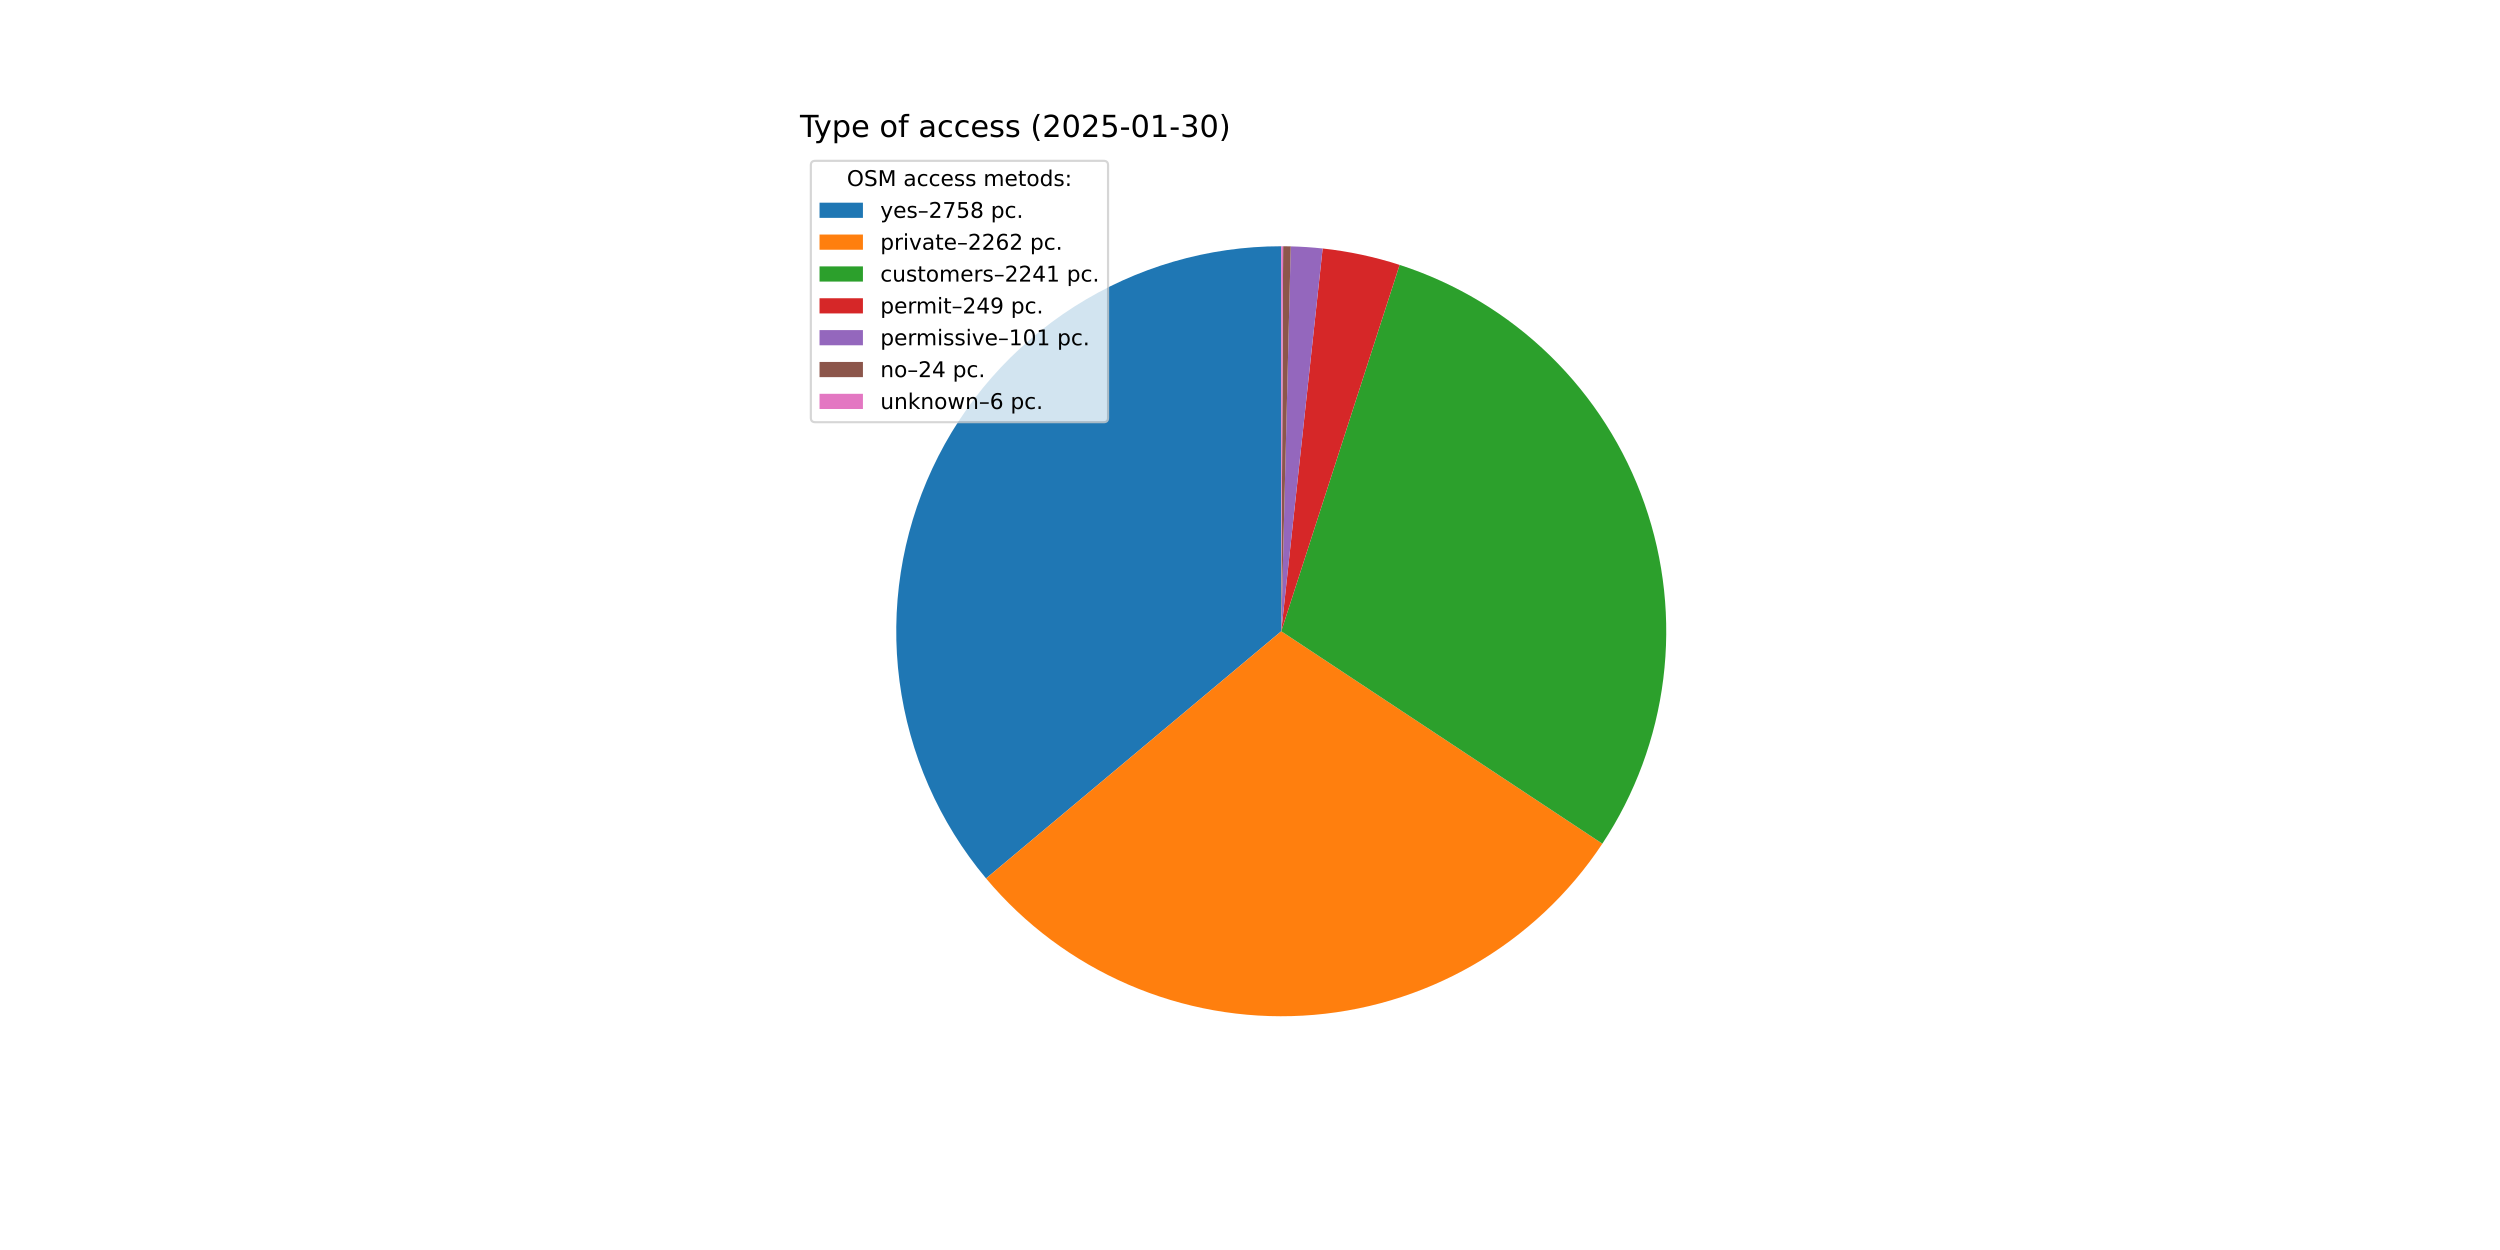
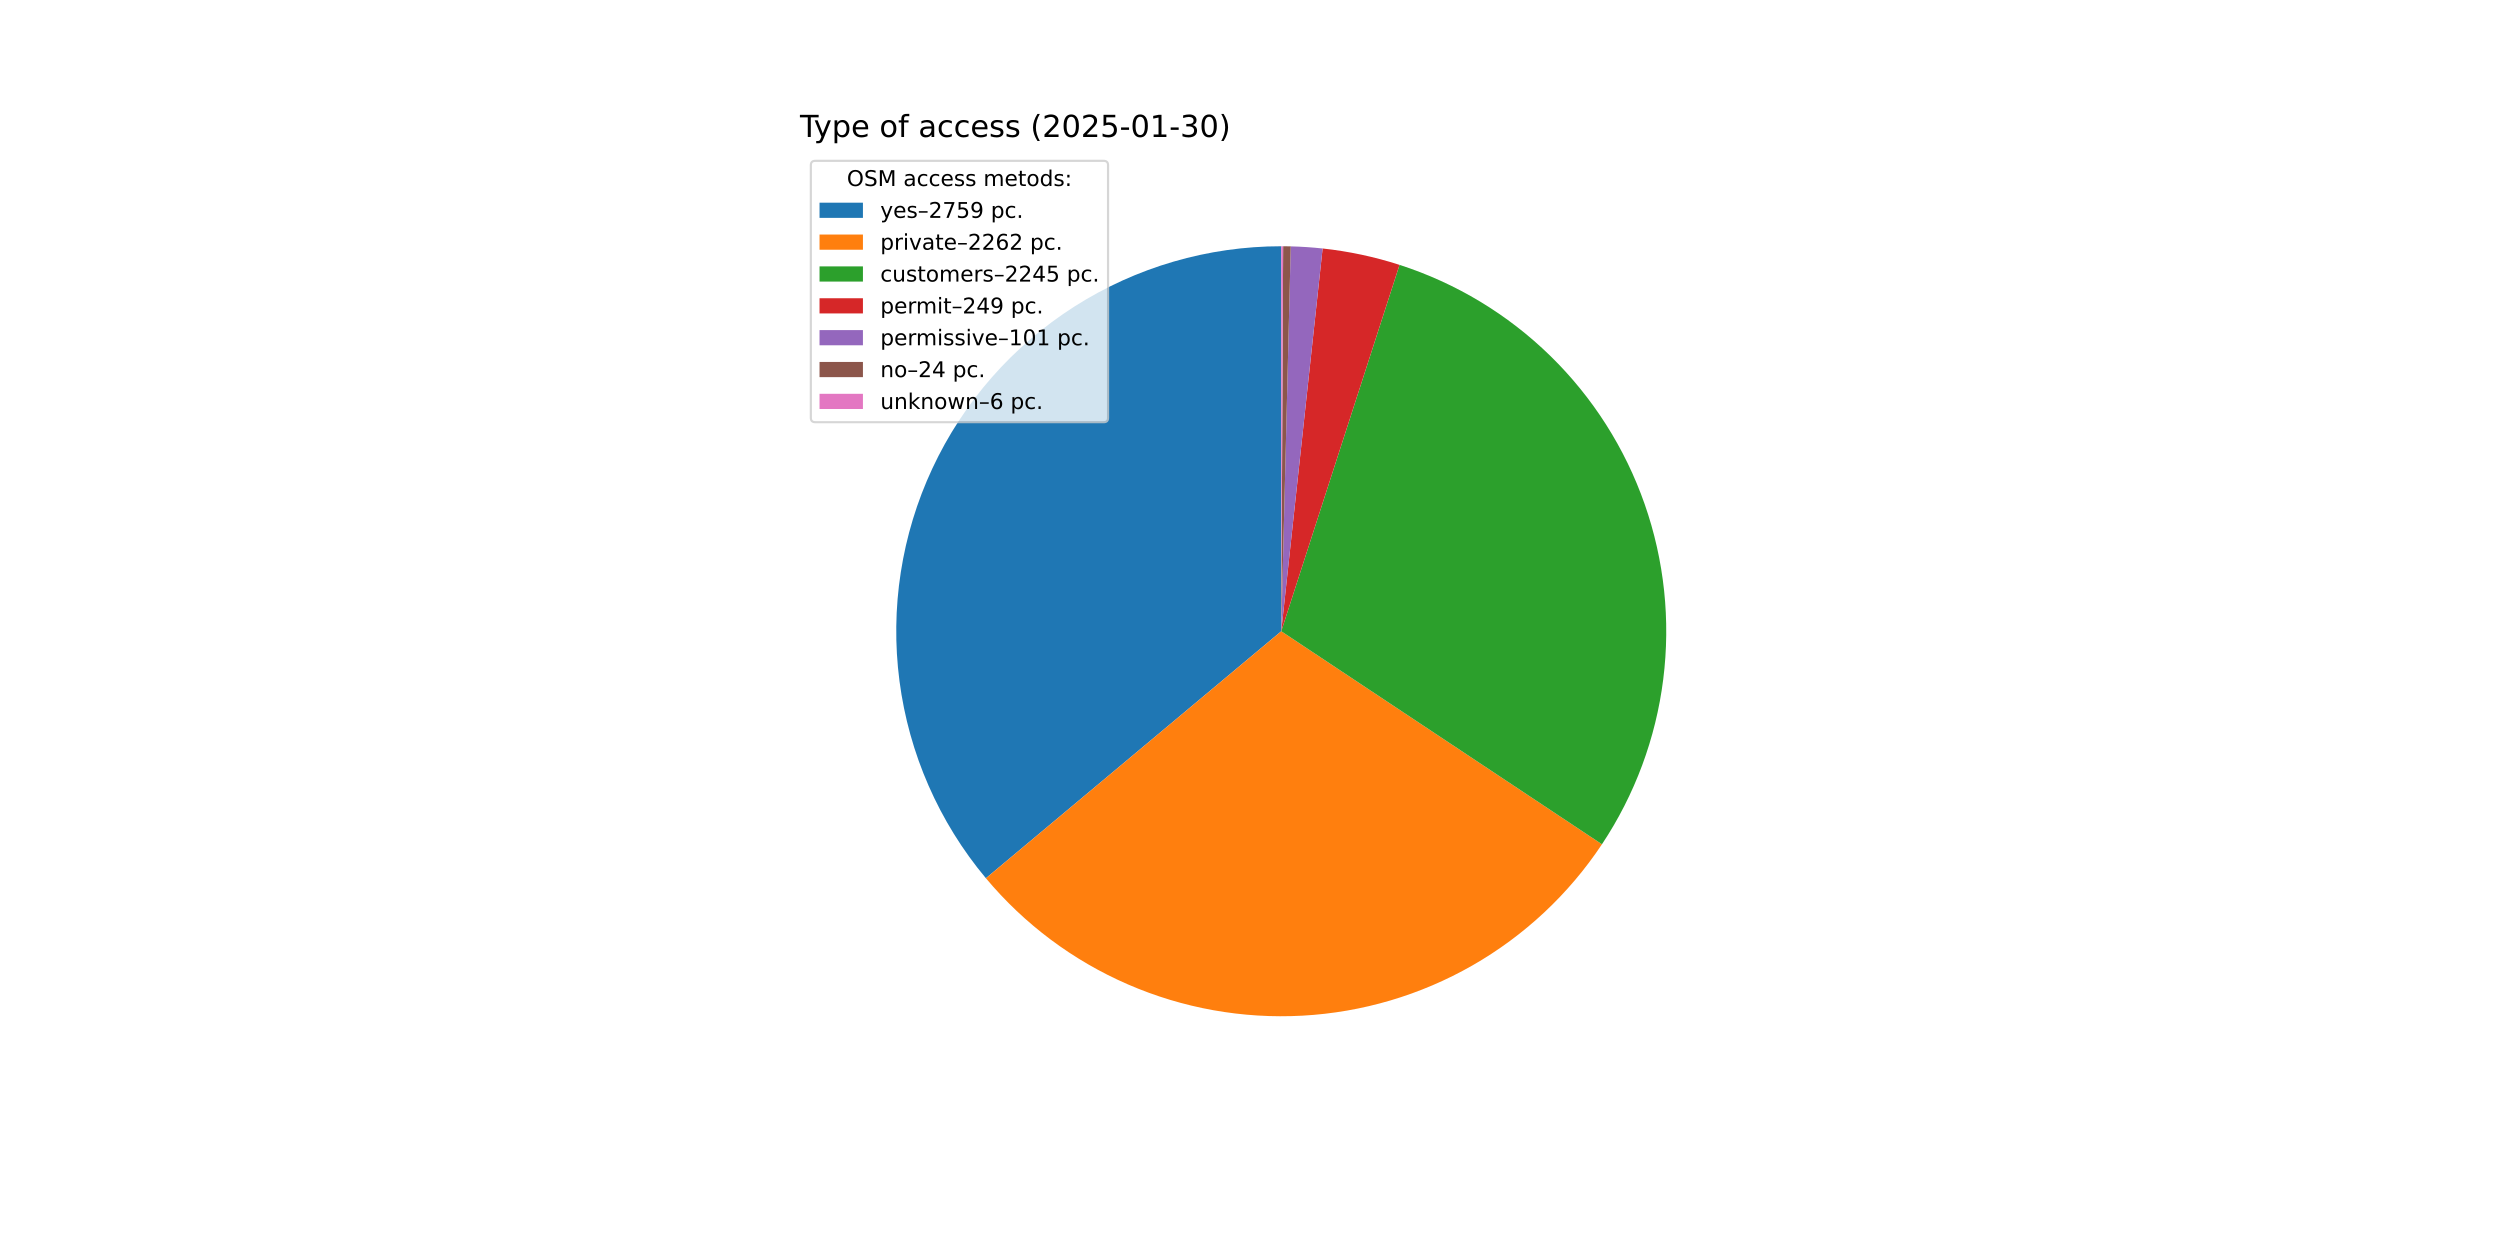
<svg xmlns="http://www.w3.org/2000/svg" xmlns:xlink="http://www.w3.org/1999/xlink" width="1152pt" height="576pt" viewBox="0 0 1152 576" version="1.1">
  <defs>
    <style type="text/css">*{stroke-linejoin: round; stroke-linecap: butt}</style>
  </defs>
  <g id="figure_1">
    <g id="patch_1">
      <path d="M 0 576  L 1152 576  L 1152 0  L 0 0  z " style="fill: #ffffff" />
    </g>
    <g id="axes_1">
      <g id="patch_2">
-         <path d="M 590.4 113.472  C 556.648 113.472 523.588 123.104 495.117 141.231  C 466.647 159.358 443.932 185.24 429.652 215.822  C 415.373 246.403 410.112 280.435 414.492 313.901  C 418.872 347.367 432.712 378.898 454.38 404.776  L 590.4 290.88  z " style="fill: #1f77b4" />
+         <path d="M 590.4 113.472  C 556.658 113.472 523.607 123.098 495.142 141.215  C 466.677 159.333 443.963 185.2 429.677 215.768  C 415.392 246.337 410.119 280.355 414.481 313.813  C 418.842 347.272 432.66 378.802 454.305 404.686  L 590.4 290.88  z " style="fill: #1f77b4" />
      </g>
      <g id="patch_3">
-         <path d="M 454.38 404.776  C 472.114 425.954 494.551 442.701 519.898 453.678  C 545.245 464.655 572.809 469.562 600.388 468.007  C 627.966 466.452 654.804 458.477 678.756 444.72  C 702.709 430.963 723.121 411.8 738.361 388.763  L 590.4 290.88  z " style="fill: #ff7f0e" />
+         <path d="M 454.305 404.686  C 472.013 425.862 494.421 442.615 519.741 453.609  C 545.061 464.604 572.601 469.538 600.163 468.019  C 627.725 466.5 654.556 458.569 678.514 444.859  C 702.473 431.149 722.904 412.034 738.177 389.041  L 590.4 290.88  z " style="fill: #ff7f0e" />
      </g>
      <g id="patch_4">
-         <path d="M 738.361 388.763  C 753.459 365.941 763.073 339.933 766.451 312.779  C 769.829 285.625 766.879 258.054 757.833 232.229  C 748.786 206.404 733.887 183.019 714.303 163.909  C 694.719 144.798 670.976 130.475 644.938 122.063  L 590.4 290.88  z " style="fill: #2ca02c" />
+         <path d="M 738.177 389.041  C 753.335 366.222 763.003 340.199 766.421 313.018  C 769.84 285.838 766.917 258.231 757.882 232.369  C 748.847 206.508 733.943 183.086 714.343 163.948  C 694.742 144.809 670.973 130.468 644.903 122.052  L 590.4 290.88  z " style="fill: #2ca02c" />
      </g>
      <g id="patch_5">
-         <path d="M 644.938 122.063  C 639.175 120.201 633.322 118.636 627.399 117.373  C 621.477 116.11 615.494 115.151 609.474 114.5  L 590.4 290.88  z " style="fill: #d62728" />
+         <path d="M 644.903 122.052  C 639.144 120.193 633.294 118.629 627.375 117.368  C 621.457 116.107 615.478 115.149 609.461 114.499  L 590.4 290.88  z " style="fill: #d62728" />
      </g>
      <g id="patch_6">
-         <path d="M 609.474 114.5  C 607.032 114.236 604.585 114.023 602.135 113.861  C 599.685 113.698 597.231 113.587 594.776 113.526  L 590.4 290.88  z " style="fill: #9467bd" />
+         <path d="M 609.461 114.499  C 607.021 114.235 604.576 114.022 602.127 113.86  C 599.679 113.698 597.227 113.586 594.773 113.526  L 590.4 290.88  z " style="fill: #9467bd" />
      </g>
      <g id="patch_7">
-         <path d="M 594.776 113.526  C 594.193 113.512 593.609 113.5 593.026 113.491  C 592.442 113.483 591.859 113.477 591.275 113.474  L 590.4 290.88  z " style="fill: #8c564b" />
+         <path d="M 594.773 113.526  C 594.19 113.512 593.607 113.5 593.024 113.491  C 592.441 113.483 591.858 113.477 591.275 113.474  L 590.4 290.88  z " style="fill: #8c564b" />
      </g>
      <g id="patch_8">
-         <path d="M 591.275 113.474  C 591.129 113.473 590.984 113.473 590.838 113.473  C 590.692 113.472 590.546 113.472 590.4 113.472  L 590.4 290.88  z " style="fill: #e377c2" />
+         <path d="M 591.275 113.474  C 591.129 113.473 590.983 113.473 590.837 113.473  C 590.692 113.472 590.546 113.472 590.4 113.472  L 590.4 290.88  z " style="fill: #e377c2" />
      </g>
      <g id="matplotlib.axis_1" />
      <g id="matplotlib.axis_2" />
      <g id="text_1">
        <g transform="translate(368.64 63.12) scale(0.14 -0.14)">
          <defs>
            <path id="DejaVuSans-54" d="M -19 4666  L 3928 4666  L 3928 4134  L 2272 4134  L 2272 0  L 1638 0  L 1638 4134  L -19 4134  L -19 4666  z " transform="scale(0.015625)" />
            <path id="DejaVuSans-79" d="M 2059 -325  Q 1816 -950 1584 -1140  Q 1353 -1331 966 -1331  L 506 -1331  L 506 -850  L 844 -850  Q 1081 -850 1212 -737  Q 1344 -625 1503 -206  L 1606 56  L 191 3500  L 800 3500  L 1894 763  L 2988 3500  L 3597 3500  L 2059 -325  z " transform="scale(0.015625)" />
            <path id="DejaVuSans-70" d="M 1159 525  L 1159 -1331  L 581 -1331  L 581 3500  L 1159 3500  L 1159 2969  Q 1341 3281 1617 3432  Q 1894 3584 2278 3584  Q 2916 3584 3314 3078  Q 3713 2572 3713 1747  Q 3713 922 3314 415  Q 2916 -91 2278 -91  Q 1894 -91 1617 61  Q 1341 213 1159 525  z M 3116 1747  Q 3116 2381 2855 2742  Q 2594 3103 2138 3103  Q 1681 3103 1420 2742  Q 1159 2381 1159 1747  Q 1159 1113 1420 752  Q 1681 391 2138 391  Q 2594 391 2855 752  Q 3116 1113 3116 1747  z " transform="scale(0.015625)" />
            <path id="DejaVuSans-65" d="M 3597 1894  L 3597 1613  L 953 1613  Q 991 1019 1311 708  Q 1631 397 2203 397  Q 2534 397 2845 478  Q 3156 559 3463 722  L 3463 178  Q 3153 47 2828 -22  Q 2503 -91 2169 -91  Q 1331 -91 842 396  Q 353 884 353 1716  Q 353 2575 817 3079  Q 1281 3584 2069 3584  Q 2775 3584 3186 3129  Q 3597 2675 3597 1894  z M 3022 2063  Q 3016 2534 2758 2815  Q 2500 3097 2075 3097  Q 1594 3097 1305 2825  Q 1016 2553 972 2059  L 3022 2063  z " transform="scale(0.015625)" />
            <path id="DejaVuSans-20" transform="scale(0.015625)" />
            <path id="DejaVuSans-6f" d="M 1959 3097  Q 1497 3097 1228 2736  Q 959 2375 959 1747  Q 959 1119 1226 758  Q 1494 397 1959 397  Q 2419 397 2687 759  Q 2956 1122 2956 1747  Q 2956 2369 2687 2733  Q 2419 3097 1959 3097  z M 1959 3584  Q 2709 3584 3137 3096  Q 3566 2609 3566 1747  Q 3566 888 3137 398  Q 2709 -91 1959 -91  Q 1206 -91 779 398  Q 353 888 353 1747  Q 353 2609 779 3096  Q 1206 3584 1959 3584  z " transform="scale(0.015625)" />
            <path id="DejaVuSans-66" d="M 2375 4863  L 2375 4384  L 1825 4384  Q 1516 4384 1395 4259  Q 1275 4134 1275 3809  L 1275 3500  L 2222 3500  L 2222 3053  L 1275 3053  L 1275 0  L 697 0  L 697 3053  L 147 3053  L 147 3500  L 697 3500  L 697 3744  Q 697 4328 969 4595  Q 1241 4863 1831 4863  L 2375 4863  z " transform="scale(0.015625)" />
            <path id="DejaVuSans-61" d="M 2194 1759  Q 1497 1759 1228 1600  Q 959 1441 959 1056  Q 959 750 1161 570  Q 1363 391 1709 391  Q 2188 391 2477 730  Q 2766 1069 2766 1631  L 2766 1759  L 2194 1759  z M 3341 1997  L 3341 0  L 2766 0  L 2766 531  Q 2569 213 2275 61  Q 1981 -91 1556 -91  Q 1019 -91 701 211  Q 384 513 384 1019  Q 384 1609 779 1909  Q 1175 2209 1959 2209  L 2766 2209  L 2766 2266  Q 2766 2663 2505 2880  Q 2244 3097 1772 3097  Q 1472 3097 1187 3025  Q 903 2953 641 2809  L 641 3341  Q 956 3463 1253 3523  Q 1550 3584 1831 3584  Q 2591 3584 2966 3190  Q 3341 2797 3341 1997  z " transform="scale(0.015625)" />
            <path id="DejaVuSans-63" d="M 3122 3366  L 3122 2828  Q 2878 2963 2633 3030  Q 2388 3097 2138 3097  Q 1578 3097 1268 2742  Q 959 2388 959 1747  Q 959 1106 1268 751  Q 1578 397 2138 397  Q 2388 397 2633 464  Q 2878 531 3122 666  L 3122 134  Q 2881 22 2623 -34  Q 2366 -91 2075 -91  Q 1284 -91 818 406  Q 353 903 353 1747  Q 353 2603 823 3093  Q 1294 3584 2113 3584  Q 2378 3584 2631 3529  Q 2884 3475 3122 3366  z " transform="scale(0.015625)" />
            <path id="DejaVuSans-73" d="M 2834 3397  L 2834 2853  Q 2591 2978 2328 3040  Q 2066 3103 1784 3103  Q 1356 3103 1142 2972  Q 928 2841 928 2578  Q 928 2378 1081 2264  Q 1234 2150 1697 2047  L 1894 2003  Q 2506 1872 2764 1633  Q 3022 1394 3022 966  Q 3022 478 2636 193  Q 2250 -91 1575 -91  Q 1294 -91 989 -36  Q 684 19 347 128  L 347 722  Q 666 556 975 473  Q 1284 391 1588 391  Q 1994 391 2212 530  Q 2431 669 2431 922  Q 2431 1156 2273 1281  Q 2116 1406 1581 1522  L 1381 1569  Q 847 1681 609 1914  Q 372 2147 372 2553  Q 372 3047 722 3315  Q 1072 3584 1716 3584  Q 2034 3584 2315 3537  Q 2597 3491 2834 3397  z " transform="scale(0.015625)" />
            <path id="DejaVuSans-28" d="M 1984 4856  Q 1566 4138 1362 3434  Q 1159 2731 1159 2009  Q 1159 1288 1364 580  Q 1569 -128 1984 -844  L 1484 -844  Q 1016 -109 783 600  Q 550 1309 550 2009  Q 550 2706 781 3412  Q 1013 4119 1484 4856  L 1984 4856  z " transform="scale(0.015625)" />
            <path id="DejaVuSans-32" d="M 1228 531  L 3431 531  L 3431 0  L 469 0  L 469 531  Q 828 903 1448 1529  Q 2069 2156 2228 2338  Q 2531 2678 2651 2914  Q 2772 3150 2772 3378  Q 2772 3750 2511 3984  Q 2250 4219 1831 4219  Q 1534 4219 1204 4116  Q 875 4013 500 3803  L 500 4441  Q 881 4594 1212 4672  Q 1544 4750 1819 4750  Q 2544 4750 2975 4387  Q 3406 4025 3406 3419  Q 3406 3131 3298 2873  Q 3191 2616 2906 2266  Q 2828 2175 2409 1742  Q 1991 1309 1228 531  z " transform="scale(0.015625)" />
            <path id="DejaVuSans-30" d="M 2034 4250  Q 1547 4250 1301 3770  Q 1056 3291 1056 2328  Q 1056 1369 1301 889  Q 1547 409 2034 409  Q 2525 409 2770 889  Q 3016 1369 3016 2328  Q 3016 3291 2770 3770  Q 2525 4250 2034 4250  z M 2034 4750  Q 2819 4750 3233 4129  Q 3647 3509 3647 2328  Q 3647 1150 3233 529  Q 2819 -91 2034 -91  Q 1250 -91 836 529  Q 422 1150 422 2328  Q 422 3509 836 4129  Q 1250 4750 2034 4750  z " transform="scale(0.015625)" />
            <path id="DejaVuSans-35" d="M 691 4666  L 3169 4666  L 3169 4134  L 1269 4134  L 1269 2991  Q 1406 3038 1543 3061  Q 1681 3084 1819 3084  Q 2600 3084 3056 2656  Q 3513 2228 3513 1497  Q 3513 744 3044 326  Q 2575 -91 1722 -91  Q 1428 -91 1123 -41  Q 819 9 494 109  L 494 744  Q 775 591 1075 516  Q 1375 441 1709 441  Q 2250 441 2565 725  Q 2881 1009 2881 1497  Q 2881 1984 2565 2268  Q 2250 2553 1709 2553  Q 1456 2553 1204 2497  Q 953 2441 691 2322  L 691 4666  z " transform="scale(0.015625)" />
            <path id="DejaVuSans-2d" d="M 313 2009  L 1997 2009  L 1997 1497  L 313 1497  L 313 2009  z " transform="scale(0.015625)" />
            <path id="DejaVuSans-31" d="M 794 531  L 1825 531  L 1825 4091  L 703 3866  L 703 4441  L 1819 4666  L 2450 4666  L 2450 531  L 3481 531  L 3481 0  L 794 0  L 794 531  z " transform="scale(0.015625)" />
            <path id="DejaVuSans-33" d="M 2597 2516  Q 3050 2419 3304 2112  Q 3559 1806 3559 1356  Q 3559 666 3084 287  Q 2609 -91 1734 -91  Q 1441 -91 1130 -33  Q 819 25 488 141  L 488 750  Q 750 597 1062 519  Q 1375 441 1716 441  Q 2309 441 2620 675  Q 2931 909 2931 1356  Q 2931 1769 2642 2001  Q 2353 2234 1838 2234  L 1294 2234  L 1294 2753  L 1863 2753  Q 2328 2753 2575 2939  Q 2822 3125 2822 3475  Q 2822 3834 2567 4026  Q 2313 4219 1838 4219  Q 1578 4219 1281 4162  Q 984 4106 628 3988  L 628 4550  Q 988 4650 1302 4700  Q 1616 4750 1894 4750  Q 2613 4750 3031 4423  Q 3450 4097 3450 3541  Q 3450 3153 3228 2886  Q 3006 2619 2597 2516  z " transform="scale(0.015625)" />
            <path id="DejaVuSans-29" d="M 513 4856  L 1013 4856  Q 1481 4119 1714 3412  Q 1947 2706 1947 2009  Q 1947 1309 1714 600  Q 1481 -109 1013 -844  L 513 -844  Q 928 -128 1133 580  Q 1338 1288 1338 2009  Q 1338 2731 1133 3434  Q 928 4138 513 4856  z " transform="scale(0.015625)" />
          </defs>
          <use xlink:href="#DejaVuSans-54" />
          <use xlink:href="#DejaVuSans-79" x="45.459" />
          <use xlink:href="#DejaVuSans-70" x="104.639" />
          <use xlink:href="#DejaVuSans-65" x="168.115" />
          <use xlink:href="#DejaVuSans-20" x="229.639" />
          <use xlink:href="#DejaVuSans-6f" x="261.426" />
          <use xlink:href="#DejaVuSans-66" x="322.607" />
          <use xlink:href="#DejaVuSans-20" x="357.812" />
          <use xlink:href="#DejaVuSans-61" x="389.6" />
          <use xlink:href="#DejaVuSans-63" x="450.879" />
          <use xlink:href="#DejaVuSans-63" x="505.859" />
          <use xlink:href="#DejaVuSans-65" x="560.84" />
          <use xlink:href="#DejaVuSans-73" x="622.363" />
          <use xlink:href="#DejaVuSans-73" x="674.463" />
          <use xlink:href="#DejaVuSans-20" x="726.562" />
          <use xlink:href="#DejaVuSans-28" x="758.35" />
          <use xlink:href="#DejaVuSans-32" x="797.363" />
          <use xlink:href="#DejaVuSans-30" x="860.986" />
          <use xlink:href="#DejaVuSans-32" x="924.609" />
          <use xlink:href="#DejaVuSans-35" x="988.232" />
          <use xlink:href="#DejaVuSans-2d" x="1051.855" />
          <use xlink:href="#DejaVuSans-30" x="1087.939" />
          <use xlink:href="#DejaVuSans-31" x="1151.562" />
          <use xlink:href="#DejaVuSans-2d" x="1215.186" />
          <use xlink:href="#DejaVuSans-33" x="1251.27" />
          <use xlink:href="#DejaVuSans-30" x="1314.893" />
          <use xlink:href="#DejaVuSans-29" x="1378.516" />
        </g>
      </g>
      <g id="legend_1">
        <g id="patch_9">
          <path d="M 375.64 194.545  L 508.592 194.545  Q 510.592 194.545 510.592 192.545  L 510.592 76.12  Q 510.592 74.12 508.592 74.12  L 375.64 74.12  Q 373.64 74.12 373.64 76.12  L 373.64 192.545  Q 373.64 194.545 375.64 194.545  z " style="fill: #ffffff; opacity: 0.8; stroke: #cccccc; stroke-linejoin: miter" />
        </g>
        <g id="text_2">
          <g transform="translate(390.2353 85.71844) scale(0.1 -0.1)">
            <defs>
              <path id="DejaVuSans-4f" d="M 2522 4238  Q 1834 4238 1429 3725  Q 1025 3213 1025 2328  Q 1025 1447 1429 934  Q 1834 422 2522 422  Q 3209 422 3611 934  Q 4013 1447 4013 2328  Q 4013 3213 3611 3725  Q 3209 4238 2522 4238  z M 2522 4750  Q 3503 4750 4090 4092  Q 4678 3434 4678 2328  Q 4678 1225 4090 567  Q 3503 -91 2522 -91  Q 1538 -91 948 565  Q 359 1222 359 2328  Q 359 3434 948 4092  Q 1538 4750 2522 4750  z " transform="scale(0.015625)" />
              <path id="DejaVuSans-53" d="M 3425 4513  L 3425 3897  Q 3066 4069 2747 4153  Q 2428 4238 2131 4238  Q 1616 4238 1336 4038  Q 1056 3838 1056 3469  Q 1056 3159 1242 3001  Q 1428 2844 1947 2747  L 2328 2669  Q 3034 2534 3370 2195  Q 3706 1856 3706 1288  Q 3706 609 3251 259  Q 2797 -91 1919 -91  Q 1588 -91 1214 -16  Q 841 59 441 206  L 441 856  Q 825 641 1194 531  Q 1563 422 1919 422  Q 2459 422 2753 634  Q 3047 847 3047 1241  Q 3047 1584 2836 1778  Q 2625 1972 2144 2069  L 1759 2144  Q 1053 2284 737 2584  Q 422 2884 422 3419  Q 422 4038 858 4394  Q 1294 4750 2059 4750  Q 2388 4750 2728 4690  Q 3069 4631 3425 4513  z " transform="scale(0.015625)" />
              <path id="DejaVuSans-4d" d="M 628 4666  L 1569 4666  L 2759 1491  L 3956 4666  L 4897 4666  L 4897 0  L 4281 0  L 4281 4097  L 3078 897  L 2444 897  L 1241 4097  L 1241 0  L 628 0  L 628 4666  z " transform="scale(0.015625)" />
              <path id="DejaVuSans-6d" d="M 3328 2828  Q 3544 3216 3844 3400  Q 4144 3584 4550 3584  Q 5097 3584 5394 3201  Q 5691 2819 5691 2113  L 5691 0  L 5113 0  L 5113 2094  Q 5113 2597 4934 2840  Q 4756 3084 4391 3084  Q 3944 3084 3684 2787  Q 3425 2491 3425 1978  L 3425 0  L 2847 0  L 2847 2094  Q 2847 2600 2669 2842  Q 2491 3084 2119 3084  Q 1678 3084 1418 2786  Q 1159 2488 1159 1978  L 1159 0  L 581 0  L 581 3500  L 1159 3500  L 1159 2956  Q 1356 3278 1631 3431  Q 1906 3584 2284 3584  Q 2666 3584 2933 3390  Q 3200 3197 3328 2828  z " transform="scale(0.015625)" />
              <path id="DejaVuSans-74" d="M 1172 4494  L 1172 3500  L 2356 3500  L 2356 3053  L 1172 3053  L 1172 1153  Q 1172 725 1289 603  Q 1406 481 1766 481  L 2356 481  L 2356 0  L 1766 0  Q 1100 0 847 248  Q 594 497 594 1153  L 594 3053  L 172 3053  L 172 3500  L 594 3500  L 594 4494  L 1172 4494  z " transform="scale(0.015625)" />
              <path id="DejaVuSans-64" d="M 2906 2969  L 2906 4863  L 3481 4863  L 3481 0  L 2906 0  L 2906 525  Q 2725 213 2448 61  Q 2172 -91 1784 -91  Q 1150 -91 751 415  Q 353 922 353 1747  Q 353 2572 751 3078  Q 1150 3584 1784 3584  Q 2172 3584 2448 3432  Q 2725 3281 2906 2969  z M 947 1747  Q 947 1113 1208 752  Q 1469 391 1925 391  Q 2381 391 2643 752  Q 2906 1113 2906 1747  Q 2906 2381 2643 2742  Q 2381 3103 1925 3103  Q 1469 3103 1208 2742  Q 947 2381 947 1747  z " transform="scale(0.015625)" />
              <path id="DejaVuSans-3a" d="M 750 794  L 1409 794  L 1409 0  L 750 0  L 750 794  z M 750 3309  L 1409 3309  L 1409 2516  L 750 2516  L 750 3309  z " transform="scale(0.015625)" />
            </defs>
            <use xlink:href="#DejaVuSans-4f" />
            <use xlink:href="#DejaVuSans-53" x="78.711" />
            <use xlink:href="#DejaVuSans-4d" x="142.188" />
            <use xlink:href="#DejaVuSans-20" x="228.467" />
            <use xlink:href="#DejaVuSans-61" x="260.254" />
            <use xlink:href="#DejaVuSans-63" x="321.533" />
            <use xlink:href="#DejaVuSans-63" x="376.514" />
            <use xlink:href="#DejaVuSans-65" x="431.494" />
            <use xlink:href="#DejaVuSans-73" x="493.018" />
            <use xlink:href="#DejaVuSans-73" x="545.117" />
            <use xlink:href="#DejaVuSans-20" x="597.217" />
            <use xlink:href="#DejaVuSans-6d" x="629.004" />
            <use xlink:href="#DejaVuSans-65" x="726.416" />
            <use xlink:href="#DejaVuSans-74" x="787.939" />
            <use xlink:href="#DejaVuSans-6f" x="827.148" />
            <use xlink:href="#DejaVuSans-64" x="888.33" />
            <use xlink:href="#DejaVuSans-73" x="951.807" />
            <use xlink:href="#DejaVuSans-3a" x="1003.906" />
          </g>
        </g>
        <g id="patch_10">
          <path d="M 377.64 100.397  L 397.64 100.397  L 397.64 93.397  L 377.64 93.397  z " style="fill: #1f77b4" />
        </g>
        <g id="text_3">
          <g transform="translate(405.64 100.3966) scale(0.1 -0.1)">
            <defs>
              <path id="DejaVuSans-2013" d="M 313 1978  L 2888 1978  L 2888 1528  L 313 1528  L 313 1978  z " transform="scale(0.015625)" />
              <path id="DejaVuSans-37" d="M 525 4666  L 3525 4666  L 3525 4397  L 1831 0  L 1172 0  L 2766 4134  L 525 4134  L 525 4666  z " transform="scale(0.015625)" />
-               <path id="DejaVuSans-38" d="M 2034 2216  Q 1584 2216 1326 1975  Q 1069 1734 1069 1313  Q 1069 891 1326 650  Q 1584 409 2034 409  Q 2484 409 2743 651  Q 3003 894 3003 1313  Q 3003 1734 2745 1975  Q 2488 2216 2034 2216  z M 1403 2484  Q 997 2584 770 2862  Q 544 3141 544 3541  Q 544 4100 942 4425  Q 1341 4750 2034 4750  Q 2731 4750 3128 4425  Q 3525 4100 3525 3541  Q 3525 3141 3298 2862  Q 3072 2584 2669 2484  Q 3125 2378 3379 2068  Q 3634 1759 3634 1313  Q 3634 634 3220 271  Q 2806 -91 2034 -91  Q 1263 -91 848 271  Q 434 634 434 1313  Q 434 1759 690 2068  Q 947 2378 1403 2484  z M 1172 3481  Q 1172 3119 1398 2916  Q 1625 2713 2034 2713  Q 2441 2713 2670 2916  Q 2900 3119 2900 3481  Q 2900 3844 2670 4047  Q 2441 4250 2034 4250  Q 1625 4250 1398 4047  Q 1172 3844 1172 3481  z " transform="scale(0.015625)" />
+               <path id="DejaVuSans-39" d="M 703 97  L 703 672  Q 941 559 1184 500  Q 1428 441 1663 441  Q 2288 441 2617 861  Q 2947 1281 2994 2138  Q 2813 1869 2534 1725  Q 2256 1581 1919 1581  Q 1219 1581 811 2004  Q 403 2428 403 3163  Q 403 3881 828 4315  Q 1253 4750 1959 4750  Q 2769 4750 3195 4129  Q 3622 3509 3622 2328  Q 3622 1225 3098 567  Q 2575 -91 1691 -91  Q 1453 -91 1209 -44  Q 966 3 703 97  z M 1959 2075  Q 2384 2075 2632 2365  Q 2881 2656 2881 3163  Q 2881 3666 2632 3958  Q 2384 4250 1959 4250  Q 1534 4250 1286 3958  Q 1038 3666 1038 3163  Q 1038 2656 1286 2365  Q 1534 2075 1959 2075  z " transform="scale(0.015625)" />
              <path id="DejaVuSans-2e" d="M 684 794  L 1344 794  L 1344 0  L 684 0  L 684 794  z " transform="scale(0.015625)" />
            </defs>
            <use xlink:href="#DejaVuSans-79" />
            <use xlink:href="#DejaVuSans-65" x="59.18" />
            <use xlink:href="#DejaVuSans-73" x="120.703" />
            <use xlink:href="#DejaVuSans-2013" x="172.803" />
            <use xlink:href="#DejaVuSans-32" x="222.803" />
            <use xlink:href="#DejaVuSans-37" x="286.426" />
            <use xlink:href="#DejaVuSans-35" x="350.049" />
-             <use xlink:href="#DejaVuSans-38" x="413.672" />
+             <use xlink:href="#DejaVuSans-39" x="413.672" />
            <use xlink:href="#DejaVuSans-20" x="477.295" />
            <use xlink:href="#DejaVuSans-70" x="509.082" />
            <use xlink:href="#DejaVuSans-63" x="572.559" />
            <use xlink:href="#DejaVuSans-2e" x="627.539" />
          </g>
        </g>
        <g id="patch_11">
          <path d="M 377.64 115.075  L 397.64 115.075  L 397.64 108.075  L 377.64 108.075  z " style="fill: #ff7f0e" />
        </g>
        <g id="text_4">
          <g transform="translate(405.64 115.0747) scale(0.1 -0.1)">
            <defs>
              <path id="DejaVuSans-72" d="M 2631 2963  Q 2534 3019 2420 3045  Q 2306 3072 2169 3072  Q 1681 3072 1420 2755  Q 1159 2438 1159 1844  L 1159 0  L 581 0  L 581 3500  L 1159 3500  L 1159 2956  Q 1341 3275 1631 3429  Q 1922 3584 2338 3584  Q 2397 3584 2469 3576  Q 2541 3569 2628 3553  L 2631 2963  z " transform="scale(0.015625)" />
              <path id="DejaVuSans-69" d="M 603 3500  L 1178 3500  L 1178 0  L 603 0  L 603 3500  z M 603 4863  L 1178 4863  L 1178 4134  L 603 4134  L 603 4863  z " transform="scale(0.015625)" />
              <path id="DejaVuSans-76" d="M 191 3500  L 800 3500  L 1894 563  L 2988 3500  L 3597 3500  L 2284 0  L 1503 0  L 191 3500  z " transform="scale(0.015625)" />
              <path id="DejaVuSans-36" d="M 2113 2584  Q 1688 2584 1439 2293  Q 1191 2003 1191 1497  Q 1191 994 1439 701  Q 1688 409 2113 409  Q 2538 409 2786 701  Q 3034 994 3034 1497  Q 3034 2003 2786 2293  Q 2538 2584 2113 2584  z M 3366 4563  L 3366 3988  Q 3128 4100 2886 4159  Q 2644 4219 2406 4219  Q 1781 4219 1451 3797  Q 1122 3375 1075 2522  Q 1259 2794 1537 2939  Q 1816 3084 2150 3084  Q 2853 3084 3261 2657  Q 3669 2231 3669 1497  Q 3669 778 3244 343  Q 2819 -91 2113 -91  Q 1303 -91 875 529  Q 447 1150 447 2328  Q 447 3434 972 4092  Q 1497 4750 2381 4750  Q 2619 4750 2861 4703  Q 3103 4656 3366 4563  z " transform="scale(0.015625)" />
            </defs>
            <use xlink:href="#DejaVuSans-70" />
            <use xlink:href="#DejaVuSans-72" x="63.477" />
            <use xlink:href="#DejaVuSans-69" x="104.59" />
            <use xlink:href="#DejaVuSans-76" x="132.373" />
            <use xlink:href="#DejaVuSans-61" x="191.553" />
            <use xlink:href="#DejaVuSans-74" x="252.832" />
            <use xlink:href="#DejaVuSans-65" x="292.041" />
            <use xlink:href="#DejaVuSans-2013" x="353.564" />
            <use xlink:href="#DejaVuSans-32" x="403.564" />
            <use xlink:href="#DejaVuSans-32" x="467.188" />
            <use xlink:href="#DejaVuSans-36" x="530.811" />
            <use xlink:href="#DejaVuSans-32" x="594.434" />
            <use xlink:href="#DejaVuSans-20" x="658.057" />
            <use xlink:href="#DejaVuSans-70" x="689.844" />
            <use xlink:href="#DejaVuSans-63" x="753.32" />
            <use xlink:href="#DejaVuSans-2e" x="808.301" />
          </g>
        </g>
        <g id="patch_12">
          <path d="M 377.64 129.753  L 397.64 129.753  L 397.64 122.753  L 377.64 122.753  z " style="fill: #2ca02c" />
        </g>
        <g id="text_5">
          <g transform="translate(405.64 129.7528) scale(0.1 -0.1)">
            <defs>
              <path id="DejaVuSans-75" d="M 544 1381  L 544 3500  L 1119 3500  L 1119 1403  Q 1119 906 1312 657  Q 1506 409 1894 409  Q 2359 409 2629 706  Q 2900 1003 2900 1516  L 2900 3500  L 3475 3500  L 3475 0  L 2900 0  L 2900 538  Q 2691 219 2414 64  Q 2138 -91 1772 -91  Q 1169 -91 856 284  Q 544 659 544 1381  z M 1991 3584  L 1991 3584  z " transform="scale(0.015625)" />
              <path id="DejaVuSans-34" d="M 2419 4116  L 825 1625  L 2419 1625  L 2419 4116  z M 2253 4666  L 3047 4666  L 3047 1625  L 3713 1625  L 3713 1100  L 3047 1100  L 3047 0  L 2419 0  L 2419 1100  L 313 1100  L 313 1709  L 2253 4666  z " transform="scale(0.015625)" />
            </defs>
            <use xlink:href="#DejaVuSans-63" />
            <use xlink:href="#DejaVuSans-75" x="54.98" />
            <use xlink:href="#DejaVuSans-73" x="118.359" />
            <use xlink:href="#DejaVuSans-74" x="170.459" />
            <use xlink:href="#DejaVuSans-6f" x="209.668" />
            <use xlink:href="#DejaVuSans-6d" x="270.85" />
            <use xlink:href="#DejaVuSans-65" x="368.262" />
            <use xlink:href="#DejaVuSans-72" x="429.785" />
            <use xlink:href="#DejaVuSans-73" x="470.898" />
            <use xlink:href="#DejaVuSans-2013" x="522.998" />
            <use xlink:href="#DejaVuSans-32" x="572.998" />
            <use xlink:href="#DejaVuSans-32" x="636.621" />
            <use xlink:href="#DejaVuSans-34" x="700.244" />
-             <use xlink:href="#DejaVuSans-31" x="763.867" />
+             <use xlink:href="#DejaVuSans-35" x="763.867" />
            <use xlink:href="#DejaVuSans-20" x="827.49" />
            <use xlink:href="#DejaVuSans-70" x="859.277" />
            <use xlink:href="#DejaVuSans-63" x="922.754" />
            <use xlink:href="#DejaVuSans-2e" x="977.734" />
          </g>
        </g>
        <g id="patch_13">
          <path d="M 377.64 144.431  L 397.64 144.431  L 397.64 137.431  L 377.64 137.431  z " style="fill: #d62728" />
        </g>
        <g id="text_6">
          <g transform="translate(405.64 144.4309) scale(0.1 -0.1)">
-             <defs>
-               <path id="DejaVuSans-39" d="M 703 97  L 703 672  Q 941 559 1184 500  Q 1428 441 1663 441  Q 2288 441 2617 861  Q 2947 1281 2994 2138  Q 2813 1869 2534 1725  Q 2256 1581 1919 1581  Q 1219 1581 811 2004  Q 403 2428 403 3163  Q 403 3881 828 4315  Q 1253 4750 1959 4750  Q 2769 4750 3195 4129  Q 3622 3509 3622 2328  Q 3622 1225 3098 567  Q 2575 -91 1691 -91  Q 1453 -91 1209 -44  Q 966 3 703 97  z M 1959 2075  Q 2384 2075 2632 2365  Q 2881 2656 2881 3163  Q 2881 3666 2632 3958  Q 2384 4250 1959 4250  Q 1534 4250 1286 3958  Q 1038 3666 1038 3163  Q 1038 2656 1286 2365  Q 1534 2075 1959 2075  z " transform="scale(0.015625)" />
-             </defs>
            <use xlink:href="#DejaVuSans-70" />
            <use xlink:href="#DejaVuSans-65" x="63.477" />
            <use xlink:href="#DejaVuSans-72" x="125" />
            <use xlink:href="#DejaVuSans-6d" x="164.363" />
            <use xlink:href="#DejaVuSans-69" x="261.775" />
            <use xlink:href="#DejaVuSans-74" x="289.559" />
            <use xlink:href="#DejaVuSans-2013" x="328.768" />
            <use xlink:href="#DejaVuSans-32" x="378.768" />
            <use xlink:href="#DejaVuSans-34" x="442.391" />
            <use xlink:href="#DejaVuSans-39" x="506.014" />
            <use xlink:href="#DejaVuSans-20" x="569.637" />
            <use xlink:href="#DejaVuSans-70" x="601.424" />
            <use xlink:href="#DejaVuSans-63" x="664.9" />
            <use xlink:href="#DejaVuSans-2e" x="719.881" />
          </g>
        </g>
        <g id="patch_14">
          <path d="M 377.64 159.109  L 397.64 159.109  L 397.64 152.109  L 377.64 152.109  z " style="fill: #9467bd" />
        </g>
        <g id="text_7">
          <g transform="translate(405.64 159.1091) scale(0.1 -0.1)">
            <use xlink:href="#DejaVuSans-70" />
            <use xlink:href="#DejaVuSans-65" x="63.477" />
            <use xlink:href="#DejaVuSans-72" x="125" />
            <use xlink:href="#DejaVuSans-6d" x="164.363" />
            <use xlink:href="#DejaVuSans-69" x="261.775" />
            <use xlink:href="#DejaVuSans-73" x="289.559" />
            <use xlink:href="#DejaVuSans-73" x="341.658" />
            <use xlink:href="#DejaVuSans-69" x="393.758" />
            <use xlink:href="#DejaVuSans-76" x="421.541" />
            <use xlink:href="#DejaVuSans-65" x="480.721" />
            <use xlink:href="#DejaVuSans-2013" x="542.244" />
            <use xlink:href="#DejaVuSans-31" x="592.244" />
            <use xlink:href="#DejaVuSans-30" x="655.867" />
            <use xlink:href="#DejaVuSans-31" x="719.49" />
            <use xlink:href="#DejaVuSans-20" x="783.113" />
            <use xlink:href="#DejaVuSans-70" x="814.9" />
            <use xlink:href="#DejaVuSans-63" x="878.377" />
            <use xlink:href="#DejaVuSans-2e" x="933.357" />
          </g>
        </g>
        <g id="patch_15">
          <path d="M 377.64 173.787  L 397.64 173.787  L 397.64 166.787  L 377.64 166.787  z " style="fill: #8c564b" />
        </g>
        <g id="text_8">
          <g transform="translate(405.64 173.7872) scale(0.1 -0.1)">
            <defs>
              <path id="DejaVuSans-6e" d="M 3513 2113  L 3513 0  L 2938 0  L 2938 2094  Q 2938 2591 2744 2837  Q 2550 3084 2163 3084  Q 1697 3084 1428 2787  Q 1159 2491 1159 1978  L 1159 0  L 581 0  L 581 3500  L 1159 3500  L 1159 2956  Q 1366 3272 1645 3428  Q 1925 3584 2291 3584  Q 2894 3584 3203 3211  Q 3513 2838 3513 2113  z " transform="scale(0.015625)" />
            </defs>
            <use xlink:href="#DejaVuSans-6e" />
            <use xlink:href="#DejaVuSans-6f" x="63.379" />
            <use xlink:href="#DejaVuSans-2013" x="124.561" />
            <use xlink:href="#DejaVuSans-32" x="174.561" />
            <use xlink:href="#DejaVuSans-34" x="238.184" />
            <use xlink:href="#DejaVuSans-20" x="301.807" />
            <use xlink:href="#DejaVuSans-70" x="333.594" />
            <use xlink:href="#DejaVuSans-63" x="397.07" />
            <use xlink:href="#DejaVuSans-2e" x="452.051" />
          </g>
        </g>
        <g id="patch_16">
          <path d="M 377.64 188.465  L 397.64 188.465  L 397.64 181.465  L 377.64 181.465  z " style="fill: #e377c2" />
        </g>
        <g id="text_9">
          <g transform="translate(405.64 188.4653) scale(0.1 -0.1)">
            <defs>
              <path id="DejaVuSans-6b" d="M 581 4863  L 1159 4863  L 1159 1991  L 2875 3500  L 3609 3500  L 1753 1863  L 3688 0  L 2938 0  L 1159 1709  L 1159 0  L 581 0  L 581 4863  z " transform="scale(0.015625)" />
              <path id="DejaVuSans-77" d="M 269 3500  L 844 3500  L 1563 769  L 2278 3500  L 2956 3500  L 3675 769  L 4391 3500  L 4966 3500  L 4050 0  L 3372 0  L 2619 2869  L 1863 0  L 1184 0  L 269 3500  z " transform="scale(0.015625)" />
            </defs>
            <use xlink:href="#DejaVuSans-75" />
            <use xlink:href="#DejaVuSans-6e" x="63.379" />
            <use xlink:href="#DejaVuSans-6b" x="126.758" />
            <use xlink:href="#DejaVuSans-6e" x="184.668" />
            <use xlink:href="#DejaVuSans-6f" x="248.047" />
            <use xlink:href="#DejaVuSans-77" x="309.229" />
            <use xlink:href="#DejaVuSans-6e" x="391.016" />
            <use xlink:href="#DejaVuSans-2013" x="454.395" />
            <use xlink:href="#DejaVuSans-36" x="504.395" />
            <use xlink:href="#DejaVuSans-20" x="568.018" />
            <use xlink:href="#DejaVuSans-70" x="599.805" />
            <use xlink:href="#DejaVuSans-63" x="663.281" />
            <use xlink:href="#DejaVuSans-2e" x="718.262" />
          </g>
        </g>
      </g>
    </g>
  </g>
</svg>
